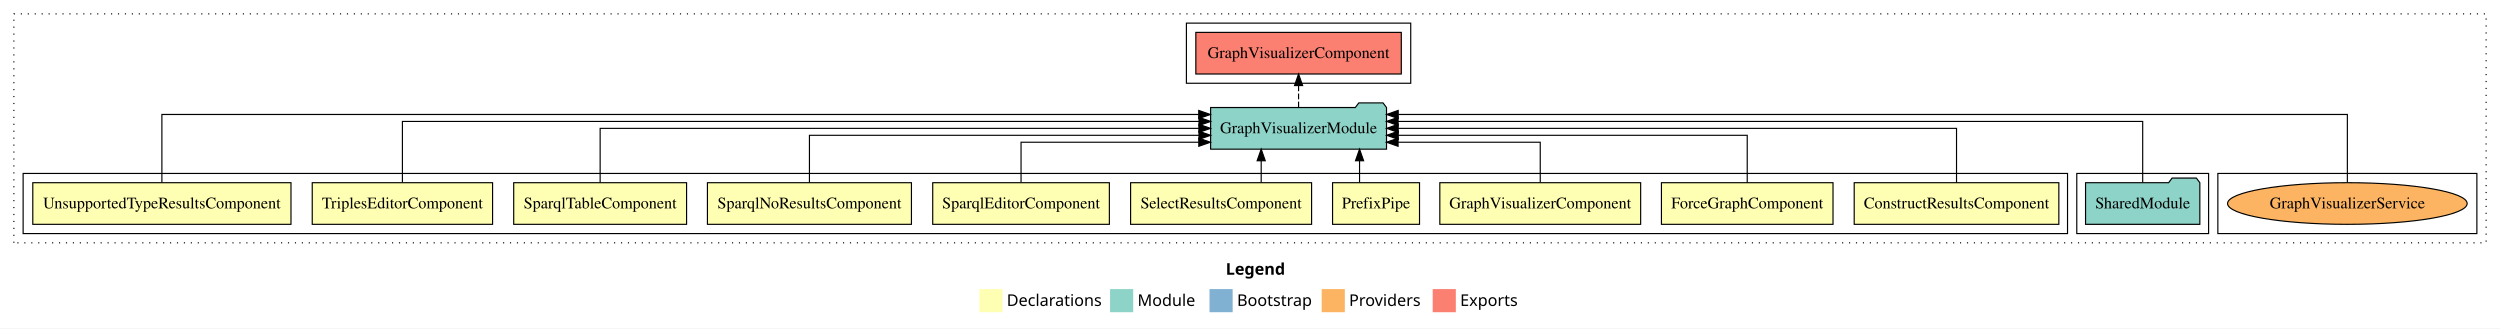
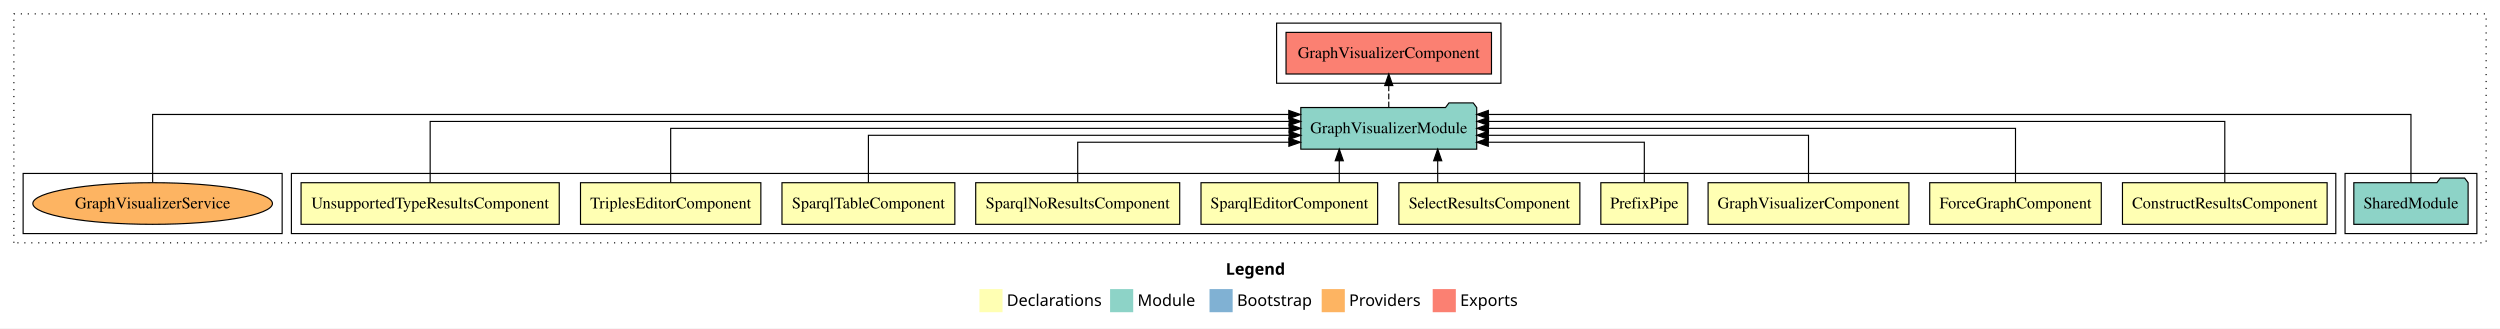
<svg xmlns="http://www.w3.org/2000/svg" width="2162pt" height="284pt" viewBox="0.00 0.00 2162.00 284.00">
  <g id="graph0" class="graph" transform="scale(1 1) rotate(0) translate(4 280)">
    <polygon fill="white" stroke="transparent" points="-4,4 -4,-280 2158,-280 2158,4 -4,4" />
    <text text-anchor="start" x="1056.01" y="-42.4" font-family="Times-12" font-weight="bold" font-size="14.00">Legend</text>
    <polygon fill="#ffffb3" stroke="transparent" points="843,-10 843,-30 863,-30 863,-10 843,-10" />
    <text text-anchor="start" x="866.63" y="-15.4" font-family="Times-12" font-size="14.00">  Declarations</text>
    <polygon fill="#8dd3c7" stroke="transparent" points="956,-10 956,-30 976,-30 976,-10 956,-10" />
    <text text-anchor="start" x="979.73" y="-15.4" font-family="Times-12" font-size="14.00">  Module</text>
    <polygon fill="#80b1d3" stroke="transparent" points="1042,-10 1042,-30 1062,-30 1062,-10 1042,-10" />
    <text text-anchor="start" x="1065.78" y="-15.4" font-family="Times-12" font-size="14.00">  Bootstrap</text>
    <polygon fill="#fdb462" stroke="transparent" points="1139,-10 1139,-30 1159,-30 1159,-10 1139,-10" />
    <text text-anchor="start" x="1162.67" y="-15.4" font-family="Times-12" font-size="14.00">  Providers</text>
    <polygon fill="#fb8072" stroke="transparent" points="1235,-10 1235,-30 1255,-30 1255,-10 1235,-10" />
    <text text-anchor="start" x="1258.73" y="-15.4" font-family="Times-12" font-size="14.00">  Exports</text>
    <g id="clust1" class="cluster">
      <polygon fill="none" stroke="black" stroke-dasharray="1,5" points="8,-70 8,-268 2146,-268 2146,-70 8,-70" />
    </g>
-     <g id="clust16" class="cluster">
-       <polygon fill="none" stroke="black" points="1914,-78 1914,-130 2138,-130 2138,-78 1914,-78" />
-     </g>
    <g id="clust13" class="cluster">
-       <polygon fill="none" stroke="black" points="1792,-78 1792,-130 1906,-130 1906,-78 1792,-78" />
+       <polygon fill="none" stroke="black" points="2024,-78 2024,-130 2138,-130 2138,-78 2024,-78" />
    </g>
    <g id="clust14" class="cluster">
-       <polygon fill="none" stroke="black" points="1022,-208 1022,-260 1216,-260 1216,-208 1022,-208" />
+       <polygon fill="none" stroke="black" points="1100,-208 1100,-260 1294,-260 1294,-208 1100,-208" />
    </g>
    <g id="clust2" class="cluster">
-       <polygon fill="none" stroke="black" points="16,-78 16,-130 1784,-130 1784,-78 16,-78" />
+       <polygon fill="none" stroke="black" points="248,-78 248,-130 2016,-130 2016,-78 248,-78" />
+     </g>
+     <g id="clust16" class="cluster">
+       <polygon fill="none" stroke="black" points="16,-78 16,-130 240,-130 240,-78 16,-78" />
    </g>
    <g id="node1" class="node">
-       <polygon fill="#ffffb3" stroke="black" points="1776.49,-122 1599.51,-122 1599.51,-86 1776.49,-86 1776.49,-122" />
-       <text text-anchor="middle" x="1688" y="-99.8" font-family="Times,serif" font-size="14.00">ConstructResultsComponent</text>
+       <polygon fill="#ffffb3" stroke="black" points="2008.49,-122 1831.51,-122 1831.51,-86 2008.49,-86 2008.49,-122" />
+       <text text-anchor="middle" x="1920" y="-99.8" font-family="Times,serif" font-size="14.00">ConstructResultsComponent</text>
    </g>
    <g id="node11" class="node">
-       <polygon fill="#8dd3c7" stroke="black" points="1195.06,-187 1192.06,-191 1171.06,-191 1168.06,-187 1042.94,-187 1042.94,-151 1195.06,-151 1195.06,-187" />
-       <text text-anchor="middle" x="1119" y="-164.8" font-family="Times,serif" font-size="14.00">GraphVisualizerModule</text>
+       <polygon fill="#8dd3c7" stroke="black" points="1273.06,-187 1270.06,-191 1249.06,-191 1246.06,-187 1120.94,-187 1120.94,-151 1273.06,-151 1273.06,-187" />
+       <text text-anchor="middle" x="1197" y="-164.8" font-family="Times,serif" font-size="14.00">GraphVisualizerModule</text>
    </g>
    <g id="edge1" class="edge">
-       <path fill="none" stroke="black" d="M1688,-122.11C1688,-141.34 1688,-169 1688,-169 1688,-169 1205.15,-169 1205.15,-169" />
-       <polygon fill="black" stroke="black" points="1205.15,-165.5 1195.15,-169 1205.15,-172.5 1205.15,-165.5" />
+       <path fill="none" stroke="black" d="M1920,-122.28C1920,-143.32 1920,-175 1920,-175 1920,-175 1283.35,-175 1283.35,-175" />
+       <polygon fill="black" stroke="black" points="1283.35,-171.5 1273.35,-175 1283.35,-178.5 1283.35,-171.5" />
    </g>
    <g id="node2" class="node">
-       <polygon fill="#ffffb3" stroke="black" points="1581.19,-122 1432.81,-122 1432.81,-86 1581.19,-86 1581.19,-122" />
-       <text text-anchor="middle" x="1507" y="-99.8" font-family="Times,serif" font-size="14.00">ForceGraphComponent</text>
+       <polygon fill="#ffffb3" stroke="black" points="1813.19,-122 1664.81,-122 1664.81,-86 1813.19,-86 1813.19,-122" />
+       <text text-anchor="middle" x="1739" y="-99.8" font-family="Times,serif" font-size="14.00">ForceGraphComponent</text>
    </g>
    <g id="edge2" class="edge">
-       <path fill="none" stroke="black" d="M1507,-122.02C1507,-139.37 1507,-163 1507,-163 1507,-163 1205.19,-163 1205.19,-163" />
-       <polygon fill="black" stroke="black" points="1205.19,-159.5 1195.19,-163 1205.19,-166.5 1205.19,-159.5" />
+       <path fill="none" stroke="black" d="M1739,-122.11C1739,-141.34 1739,-169 1739,-169 1739,-169 1283.22,-169 1283.22,-169" />
+       <polygon fill="black" stroke="black" points="1283.22,-165.5 1273.22,-169 1283.22,-172.5 1283.22,-165.5" />
    </g>
    <g id="node3" class="node">
-       <polygon fill="#ffffb3" stroke="black" points="1414.84,-122 1241.16,-122 1241.16,-86 1414.84,-86 1414.84,-122" />
-       <text text-anchor="middle" x="1328" y="-99.8" font-family="Times,serif" font-size="14.00">GraphVisualizerComponent</text>
+       <polygon fill="#ffffb3" stroke="black" points="1646.84,-122 1473.16,-122 1473.16,-86 1646.84,-86 1646.84,-122" />
+       <text text-anchor="middle" x="1560" y="-99.8" font-family="Times,serif" font-size="14.00">GraphVisualizerComponent</text>
    </g>
    <g id="edge3" class="edge">
-       <path fill="none" stroke="black" d="M1328,-122.24C1328,-137.57 1328,-157 1328,-157 1328,-157 1205.05,-157 1205.05,-157" />
-       <polygon fill="black" stroke="black" points="1205.05,-153.5 1195.05,-157 1205.04,-160.5 1205.05,-153.5" />
+       <path fill="none" stroke="black" d="M1560,-122.02C1560,-139.37 1560,-163 1560,-163 1560,-163 1283.1,-163 1283.1,-163" />
+       <polygon fill="black" stroke="black" points="1283.1,-159.5 1273.1,-163 1283.1,-166.5 1283.1,-159.5" />
    </g>
    <g id="node4" class="node">
-       <polygon fill="#ffffb3" stroke="black" points="1223.6,-122 1148.4,-122 1148.4,-86 1223.6,-86 1223.6,-122" />
-       <text text-anchor="middle" x="1186" y="-99.8" font-family="Times,serif" font-size="14.00">PrefixPipe</text>
+       <polygon fill="#ffffb3" stroke="black" points="1455.6,-122 1380.4,-122 1380.4,-86 1455.6,-86 1455.6,-122" />
+       <text text-anchor="middle" x="1418" y="-99.8" font-family="Times,serif" font-size="14.00">PrefixPipe</text>
    </g>
    <g id="edge4" class="edge">
-       <path fill="none" stroke="black" d="M1171.74,-122.11C1171.74,-122.11 1171.74,-140.99 1171.74,-140.99" />
-       <polygon fill="black" stroke="black" points="1168.24,-140.99 1171.74,-150.99 1175.24,-140.99 1168.24,-140.99" />
+       <path fill="none" stroke="black" d="M1418,-122.24C1418,-137.57 1418,-157 1418,-157 1418,-157 1283.06,-157 1283.06,-157" />
+       <polygon fill="black" stroke="black" points="1283.06,-153.5 1273.06,-157 1283.06,-160.5 1283.06,-153.5" />
    </g>
    <g id="node5" class="node">
-       <polygon fill="#ffffb3" stroke="black" points="1130.26,-122 973.74,-122 973.74,-86 1130.26,-86 1130.26,-122" />
-       <text text-anchor="middle" x="1052" y="-99.8" font-family="Times,serif" font-size="14.00">SelectResultsComponent</text>
+       <polygon fill="#ffffb3" stroke="black" points="1362.26,-122 1205.74,-122 1205.74,-86 1362.26,-86 1362.26,-122" />
+       <text text-anchor="middle" x="1284" y="-99.8" font-family="Times,serif" font-size="14.00">SelectResultsComponent</text>
    </g>
    <g id="edge5" class="edge">
-       <path fill="none" stroke="black" d="M1086.68,-122.11C1086.68,-122.11 1086.68,-140.99 1086.68,-140.99" />
-       <polygon fill="black" stroke="black" points="1083.18,-140.99 1086.68,-150.99 1090.18,-140.99 1083.18,-140.99" />
+       <path fill="none" stroke="black" d="M1239.32,-122.11C1239.32,-122.11 1239.32,-140.99 1239.32,-140.99" />
+       <polygon fill="black" stroke="black" points="1235.82,-140.99 1239.32,-150.99 1242.82,-140.99 1235.82,-140.99" />
    </g>
    <g id="node6" class="node">
-       <polygon fill="#ffffb3" stroke="black" points="955.38,-122 802.62,-122 802.62,-86 955.38,-86 955.38,-122" />
-       <text text-anchor="middle" x="879" y="-99.8" font-family="Times,serif" font-size="14.00">SparqlEditorComponent</text>
+       <polygon fill="#ffffb3" stroke="black" points="1187.38,-122 1034.62,-122 1034.62,-86 1187.38,-86 1187.38,-122" />
+       <text text-anchor="middle" x="1111" y="-99.8" font-family="Times,serif" font-size="14.00">SparqlEditorComponent</text>
    </g>
    <g id="edge6" class="edge">
-       <path fill="none" stroke="black" d="M879,-122.24C879,-137.57 879,-157 879,-157 879,-157 1032.73,-157 1032.73,-157" />
-       <polygon fill="black" stroke="black" points="1032.73,-160.5 1042.73,-157 1032.73,-153.5 1032.73,-160.5" />
+       <path fill="none" stroke="black" d="M1154.2,-122.11C1154.2,-122.11 1154.2,-140.99 1154.2,-140.99" />
+       <polygon fill="black" stroke="black" points="1150.7,-140.99 1154.2,-150.99 1157.7,-140.99 1150.7,-140.99" />
    </g>
    <g id="node7" class="node">
-       <polygon fill="#ffffb3" stroke="black" points="784.21,-122 607.79,-122 607.79,-86 784.21,-86 784.21,-122" />
-       <text text-anchor="middle" x="696" y="-99.8" font-family="Times,serif" font-size="14.00">SparqlNoResultsComponent</text>
+       <polygon fill="#ffffb3" stroke="black" points="1016.21,-122 839.79,-122 839.79,-86 1016.21,-86 1016.21,-122" />
+       <text text-anchor="middle" x="928" y="-99.8" font-family="Times,serif" font-size="14.00">SparqlNoResultsComponent</text>
    </g>
    <g id="edge7" class="edge">
-       <path fill="none" stroke="black" d="M696,-122.02C696,-139.37 696,-163 696,-163 696,-163 1032.89,-163 1032.89,-163" />
-       <polygon fill="black" stroke="black" points="1032.89,-166.5 1042.89,-163 1032.89,-159.5 1032.89,-166.5" />
+       <path fill="none" stroke="black" d="M928,-122.24C928,-137.57 928,-157 928,-157 928,-157 1110.63,-157 1110.63,-157" />
+       <polygon fill="black" stroke="black" points="1110.63,-160.5 1120.63,-157 1110.63,-153.5 1110.63,-160.5" />
    </g>
    <g id="node8" class="node">
-       <polygon fill="#ffffb3" stroke="black" points="589.75,-122 440.25,-122 440.25,-86 589.75,-86 589.75,-122" />
-       <text text-anchor="middle" x="515" y="-99.8" font-family="Times,serif" font-size="14.00">SparqlTableComponent</text>
+       <polygon fill="#ffffb3" stroke="black" points="821.75,-122 672.25,-122 672.25,-86 821.75,-86 821.75,-122" />
+       <text text-anchor="middle" x="747" y="-99.8" font-family="Times,serif" font-size="14.00">SparqlTableComponent</text>
    </g>
    <g id="edge8" class="edge">
-       <path fill="none" stroke="black" d="M515,-122.11C515,-141.34 515,-169 515,-169 515,-169 1032.81,-169 1032.81,-169" />
-       <polygon fill="black" stroke="black" points="1032.81,-172.5 1042.81,-169 1032.81,-165.5 1032.81,-172.5" />
+       <path fill="none" stroke="black" d="M747,-122.02C747,-139.37 747,-163 747,-163 747,-163 1110.92,-163 1110.92,-163" />
+       <polygon fill="black" stroke="black" points="1110.92,-166.5 1120.92,-163 1110.92,-159.5 1110.92,-166.5" />
    </g>
    <g id="node9" class="node">
-       <polygon fill="#ffffb3" stroke="black" points="421.98,-122 266.02,-122 266.02,-86 421.98,-86 421.98,-122" />
-       <text text-anchor="middle" x="344" y="-99.8" font-family="Times,serif" font-size="14.00">TriplesEditorComponent</text>
+       <polygon fill="#ffffb3" stroke="black" points="653.98,-122 498.02,-122 498.02,-86 653.98,-86 653.98,-122" />
+       <text text-anchor="middle" x="576" y="-99.8" font-family="Times,serif" font-size="14.00">TriplesEditorComponent</text>
    </g>
    <g id="edge9" class="edge">
-       <path fill="none" stroke="black" d="M344,-122.28C344,-143.32 344,-175 344,-175 344,-175 1032.92,-175 1032.92,-175" />
-       <polygon fill="black" stroke="black" points="1032.92,-178.5 1042.92,-175 1032.92,-171.5 1032.92,-178.5" />
+       <path fill="none" stroke="black" d="M576,-122.11C576,-141.34 576,-169 576,-169 576,-169 1110.85,-169 1110.85,-169" />
+       <polygon fill="black" stroke="black" points="1110.85,-172.5 1120.85,-169 1110.85,-165.5 1110.85,-172.5" />
    </g>
    <g id="node10" class="node">
-       <polygon fill="#ffffb3" stroke="black" points="247.64,-122 24.36,-122 24.36,-86 247.64,-86 247.64,-122" />
-       <text text-anchor="middle" x="136" y="-99.8" font-family="Times,serif" font-size="14.00">UnsupportedTypeResultsComponent</text>
+       <polygon fill="#ffffb3" stroke="black" points="479.64,-122 256.36,-122 256.36,-86 479.64,-86 479.64,-122" />
+       <text text-anchor="middle" x="368" y="-99.8" font-family="Times,serif" font-size="14.00">UnsupportedTypeResultsComponent</text>
    </g>
    <g id="edge10" class="edge">
-       <path fill="none" stroke="black" d="M136,-122.25C136,-145.02 136,-181 136,-181 136,-181 1032.68,-181 1032.68,-181" />
-       <polygon fill="black" stroke="black" points="1032.68,-184.5 1042.68,-181 1032.68,-177.5 1032.68,-184.5" />
+       <path fill="none" stroke="black" d="M368,-122.28C368,-143.32 368,-175 368,-175 368,-175 1110.87,-175 1110.87,-175" />
+       <polygon fill="black" stroke="black" points="1110.87,-178.5 1120.87,-175 1110.87,-171.5 1110.87,-178.5" />
    </g>
    <g id="node13" class="node">
-       <polygon fill="#fb8072" stroke="black" points="1207.84,-252 1030.16,-252 1030.16,-216 1207.84,-216 1207.84,-252" />
-       <text text-anchor="middle" x="1119" y="-229.8" font-family="Times,serif" font-size="14.00">GraphVisualizerComponent </text>
+       <polygon fill="#fb8072" stroke="black" points="1285.84,-252 1108.16,-252 1108.16,-216 1285.84,-216 1285.84,-252" />
+       <text text-anchor="middle" x="1197" y="-229.8" font-family="Times,serif" font-size="14.00">GraphVisualizerComponent </text>
    </g>
    <g id="edge12" class="edge">
-       <path fill="none" stroke="black" stroke-dasharray="5,2" d="M1119,-187.11C1119,-187.11 1119,-205.99 1119,-205.99" />
-       <polygon fill="black" stroke="black" points="1115.5,-205.99 1119,-215.99 1122.5,-205.99 1115.5,-205.99" />
+       <path fill="none" stroke="black" stroke-dasharray="5,2" d="M1197,-187.11C1197,-187.11 1197,-205.99 1197,-205.99" />
+       <polygon fill="black" stroke="black" points="1193.5,-205.99 1197,-215.99 1200.5,-205.99 1193.5,-205.99" />
    </g>
    <g id="node12" class="node">
-       <polygon fill="#8dd3c7" stroke="black" points="1898.42,-122 1895.42,-126 1874.42,-126 1871.42,-122 1799.58,-122 1799.58,-86 1898.42,-86 1898.42,-122" />
-       <text text-anchor="middle" x="1849" y="-99.8" font-family="Times,serif" font-size="14.00">SharedModule</text>
+       <polygon fill="#8dd3c7" stroke="black" points="2130.42,-122 2127.42,-126 2106.42,-126 2103.42,-122 2031.58,-122 2031.58,-86 2130.42,-86 2130.42,-122" />
+       <text text-anchor="middle" x="2081" y="-99.8" font-family="Times,serif" font-size="14.00">SharedModule</text>
    </g>
    <g id="edge11" class="edge">
-       <path fill="none" stroke="black" d="M1849,-122.28C1849,-143.32 1849,-175 1849,-175 1849,-175 1205.06,-175 1205.06,-175" />
-       <polygon fill="black" stroke="black" points="1205.06,-171.5 1195.06,-175 1205.06,-178.5 1205.06,-171.5" />
+       <path fill="none" stroke="black" d="M2081,-122.25C2081,-145.02 2081,-181 2081,-181 2081,-181 1283.13,-181 1283.13,-181" />
+       <polygon fill="black" stroke="black" points="1283.13,-177.5 1273.13,-181 1283.13,-184.5 1283.13,-177.5" />
    </g>
    <g id="node14" class="node">
-       <ellipse fill="#fdb462" stroke="black" cx="2026" cy="-104" rx="103.61" ry="18" />
-       <text text-anchor="middle" x="2026" y="-99.8" font-family="Times,serif" font-size="14.00">GraphVisualizerService</text>
+       <ellipse fill="#fdb462" stroke="black" cx="128" cy="-104" rx="103.61" ry="18" />
+       <text text-anchor="middle" x="128" y="-99.8" font-family="Times,serif" font-size="14.00">GraphVisualizerService</text>
    </g>
    <g id="edge13" class="edge">
-       <path fill="none" stroke="black" d="M2026,-122.25C2026,-145.02 2026,-181 2026,-181 2026,-181 1205.16,-181 1205.16,-181" />
-       <polygon fill="black" stroke="black" points="1205.16,-177.5 1195.16,-181 1205.16,-184.5 1205.16,-177.5" />
+       <path fill="none" stroke="black" d="M128,-122.25C128,-145.02 128,-181 128,-181 128,-181 1110.55,-181 1110.55,-181" />
+       <polygon fill="black" stroke="black" points="1110.55,-184.5 1120.55,-181 1110.55,-177.5 1110.55,-184.5" />
    </g>
  </g>
</svg>
